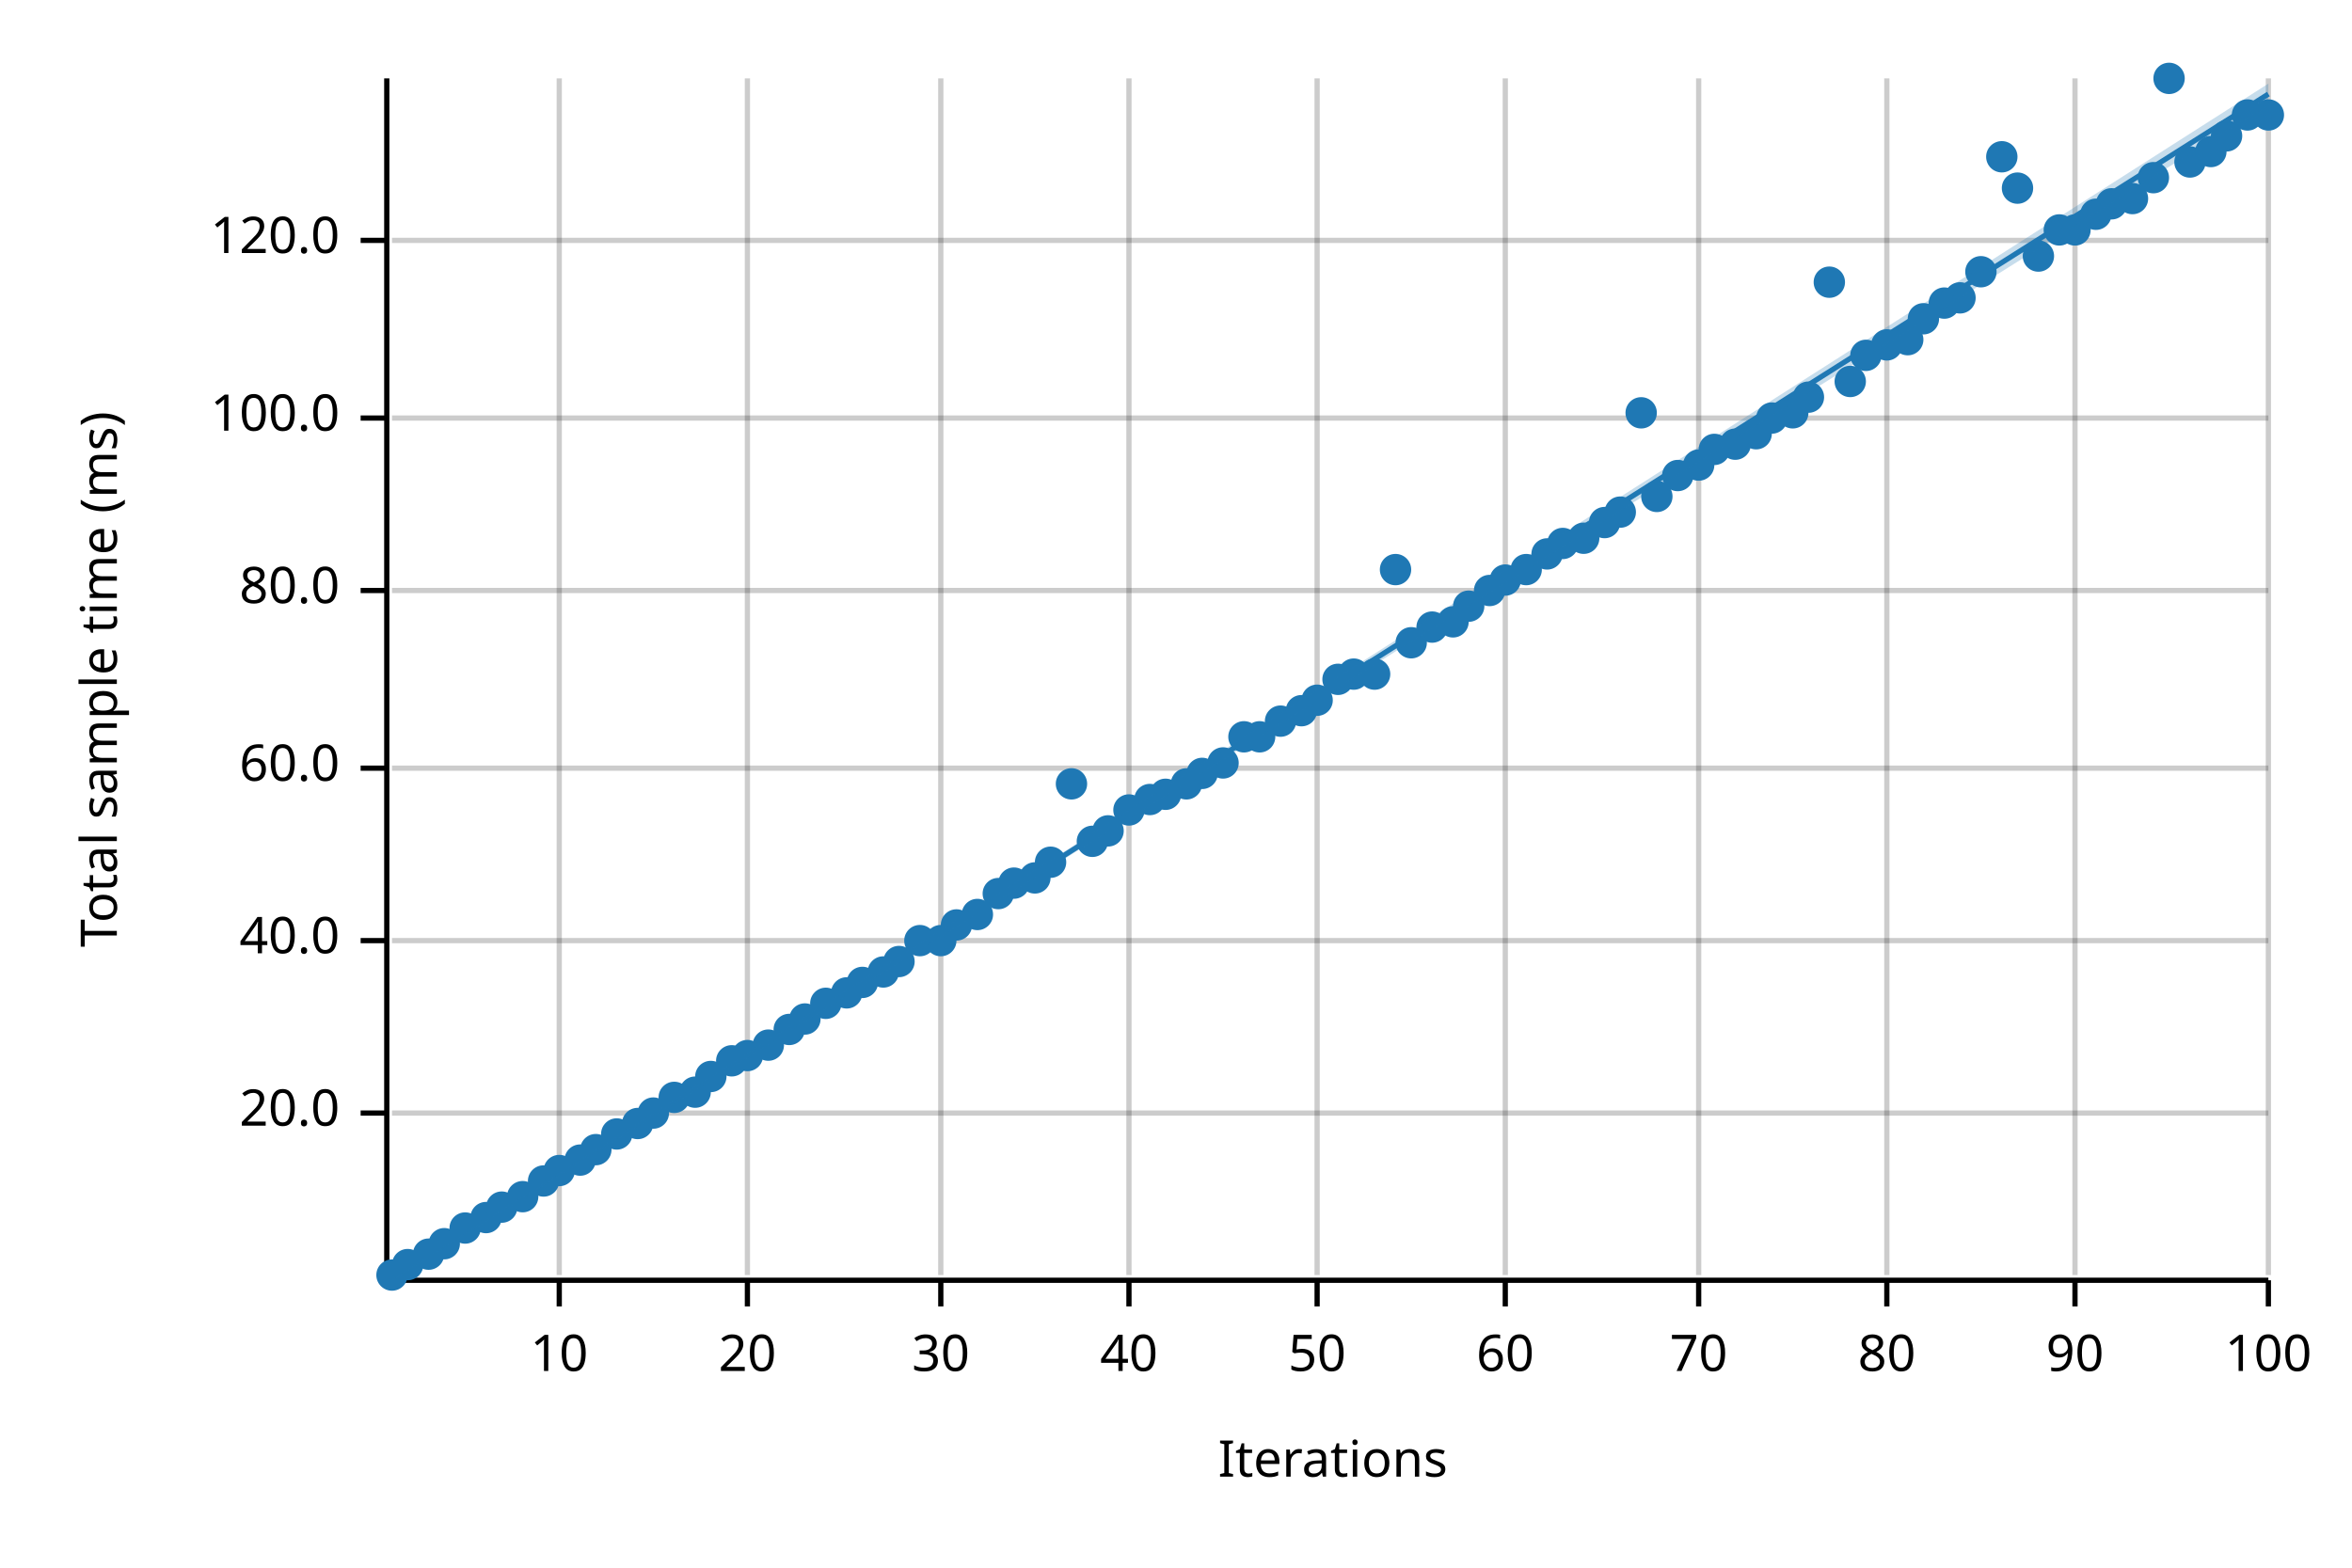
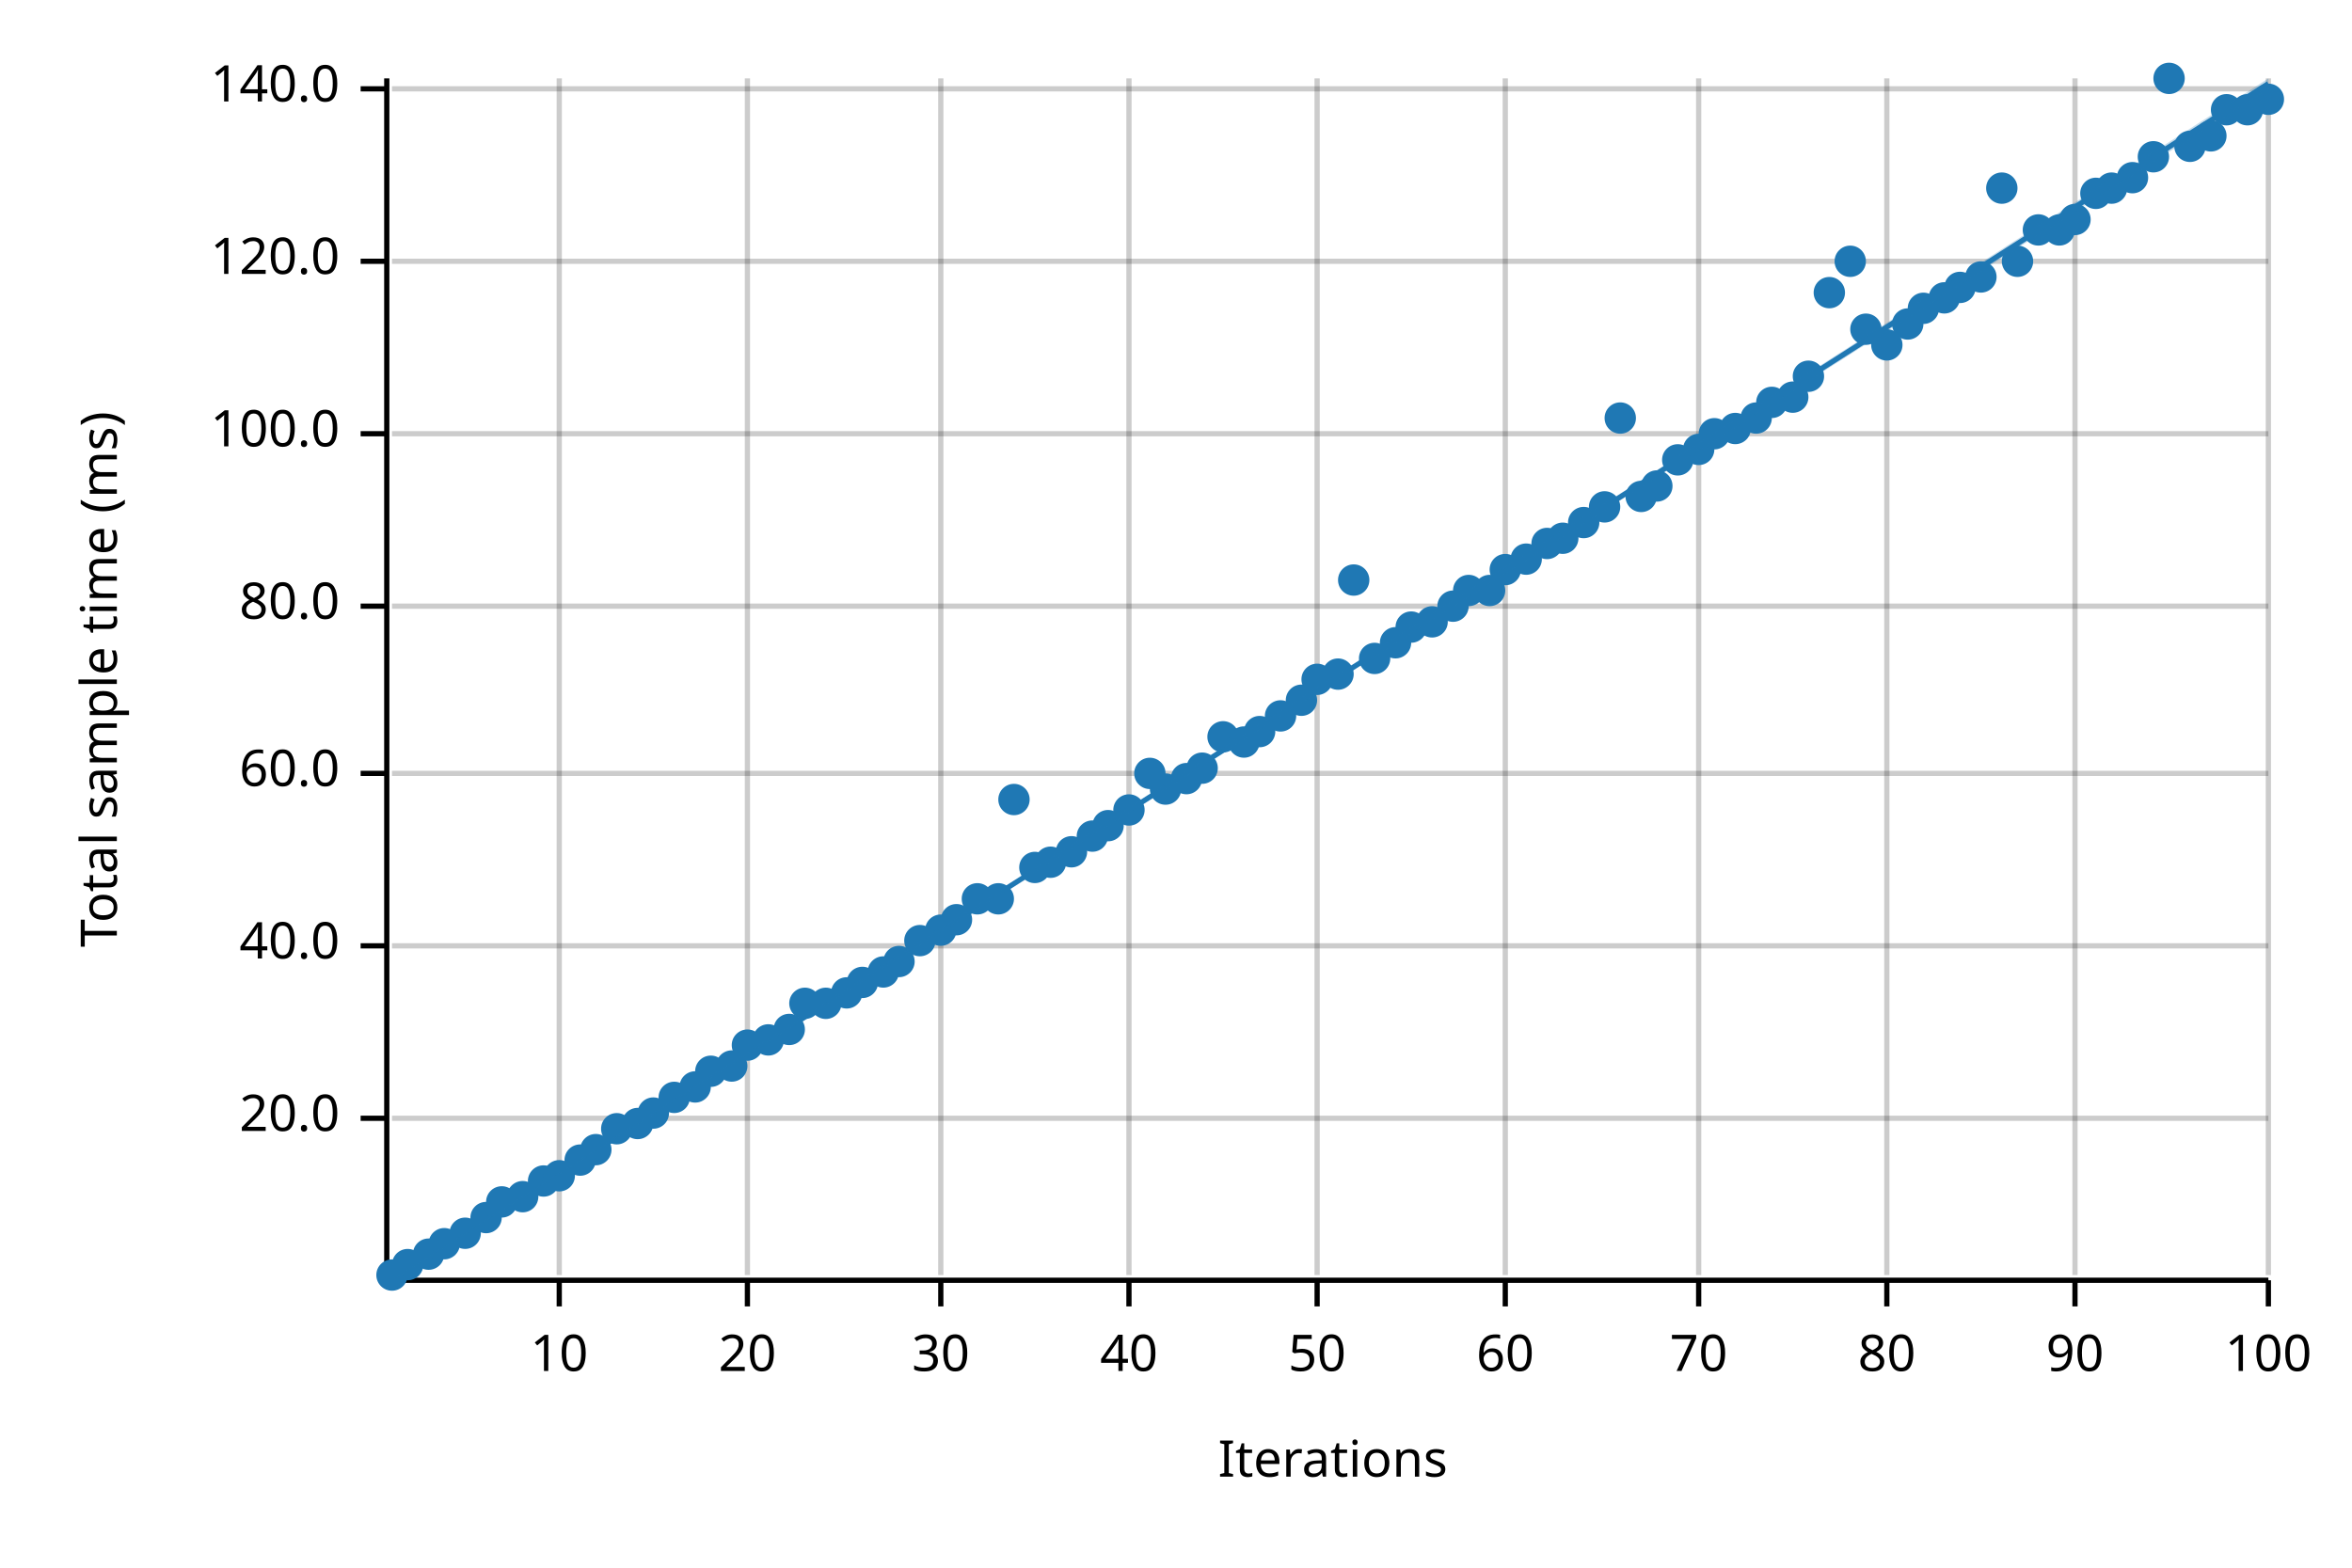
<svg xmlns="http://www.w3.org/2000/svg" width="450" height="300" viewBox="0 0 450 300">
  <text x="15" y="130" dy="0.76em" text-anchor="middle" font-family="sans-serif" font-size="9.677" opacity="1" fill="#000000" transform="rotate(270, 15, 130)">
Total sample time (ms)
</text>
  <text x="255" y="285" dy="-0.5ex" text-anchor="middle" font-family="sans-serif" font-size="9.677" opacity="1" fill="#000000">
Iterations
</text>
  <line opacity="0.2" stroke="#000000" stroke-width="1" x1="107" y1="244" x2="107" y2="15" />
  <line opacity="0.2" stroke="#000000" stroke-width="1" x1="143" y1="244" x2="143" y2="15" />
  <line opacity="0.2" stroke="#000000" stroke-width="1" x1="180" y1="244" x2="180" y2="15" />
  <line opacity="0.2" stroke="#000000" stroke-width="1" x1="216" y1="244" x2="216" y2="15" />
  <line opacity="0.2" stroke="#000000" stroke-width="1" x1="252" y1="244" x2="252" y2="15" />
  <line opacity="0.2" stroke="#000000" stroke-width="1" x1="288" y1="244" x2="288" y2="15" />
  <line opacity="0.2" stroke="#000000" stroke-width="1" x1="325" y1="244" x2="325" y2="15" />
  <line opacity="0.2" stroke="#000000" stroke-width="1" x1="361" y1="244" x2="361" y2="15" />
  <line opacity="0.2" stroke="#000000" stroke-width="1" x1="397" y1="244" x2="397" y2="15" />
  <line opacity="0.2" stroke="#000000" stroke-width="1" x1="434" y1="244" x2="434" y2="15" />
-   <line opacity="0.2" stroke="#000000" stroke-width="1" x1="75" y1="213" x2="434" y2="213" />
-   <line opacity="0.2" stroke="#000000" stroke-width="1" x1="75" y1="180" x2="434" y2="180" />
-   <line opacity="0.2" stroke="#000000" stroke-width="1" x1="75" y1="147" x2="434" y2="147" />
-   <line opacity="0.2" stroke="#000000" stroke-width="1" x1="75" y1="113" x2="434" y2="113" />
-   <line opacity="0.2" stroke="#000000" stroke-width="1" x1="75" y1="80" x2="434" y2="80" />
-   <line opacity="0.2" stroke="#000000" stroke-width="1" x1="75" y1="46" x2="434" y2="46" />
+   <line opacity="0.2" stroke="#000000" stroke-width="1" x1="75" y1="214" x2="434" y2="214" />
+   <line opacity="0.2" stroke="#000000" stroke-width="1" x1="75" y1="181" x2="434" y2="181" />
+   <line opacity="0.2" stroke="#000000" stroke-width="1" x1="75" y1="148" x2="434" y2="148" />
+   <line opacity="0.2" stroke="#000000" stroke-width="1" x1="75" y1="116" x2="434" y2="116" />
+   <line opacity="0.2" stroke="#000000" stroke-width="1" x1="75" y1="83" x2="434" y2="83" />
+   <line opacity="0.2" stroke="#000000" stroke-width="1" x1="75" y1="50" x2="434" y2="50" />
+   <line opacity="0.2" stroke="#000000" stroke-width="1" x1="75" y1="17" x2="434" y2="17" />
  <polyline fill="none" opacity="1" stroke="#000000" stroke-width="1" points="74,15 74,244 " />
-   <text x="65" y="213" dy="0.5ex" text-anchor="end" font-family="sans-serif" font-size="9.677" opacity="1" fill="#000000">
+   <text x="65" y="214" dy="0.5ex" text-anchor="end" font-family="sans-serif" font-size="9.677" opacity="1" fill="#000000">
20.0
</text>
-   <polyline fill="none" opacity="1" stroke="#000000" stroke-width="1" points="69,213 74,213 " />
-   <text x="65" y="180" dy="0.5ex" text-anchor="end" font-family="sans-serif" font-size="9.677" opacity="1" fill="#000000">
+   <polyline fill="none" opacity="1" stroke="#000000" stroke-width="1" points="69,214 74,214 " />
+   <text x="65" y="181" dy="0.5ex" text-anchor="end" font-family="sans-serif" font-size="9.677" opacity="1" fill="#000000">
40.0
</text>
-   <polyline fill="none" opacity="1" stroke="#000000" stroke-width="1" points="69,180 74,180 " />
-   <text x="65" y="147" dy="0.5ex" text-anchor="end" font-family="sans-serif" font-size="9.677" opacity="1" fill="#000000">
+   <polyline fill="none" opacity="1" stroke="#000000" stroke-width="1" points="69,181 74,181 " />
+   <text x="65" y="148" dy="0.5ex" text-anchor="end" font-family="sans-serif" font-size="9.677" opacity="1" fill="#000000">
60.0
</text>
-   <polyline fill="none" opacity="1" stroke="#000000" stroke-width="1" points="69,147 74,147 " />
-   <text x="65" y="113" dy="0.5ex" text-anchor="end" font-family="sans-serif" font-size="9.677" opacity="1" fill="#000000">
+   <polyline fill="none" opacity="1" stroke="#000000" stroke-width="1" points="69,148 74,148 " />
+   <text x="65" y="116" dy="0.5ex" text-anchor="end" font-family="sans-serif" font-size="9.677" opacity="1" fill="#000000">
80.0
</text>
-   <polyline fill="none" opacity="1" stroke="#000000" stroke-width="1" points="69,113 74,113 " />
-   <text x="65" y="80" dy="0.5ex" text-anchor="end" font-family="sans-serif" font-size="9.677" opacity="1" fill="#000000">
+   <polyline fill="none" opacity="1" stroke="#000000" stroke-width="1" points="69,116 74,116 " />
+   <text x="65" y="83" dy="0.5ex" text-anchor="end" font-family="sans-serif" font-size="9.677" opacity="1" fill="#000000">
100.0
</text>
-   <polyline fill="none" opacity="1" stroke="#000000" stroke-width="1" points="69,80 74,80 " />
-   <text x="65" y="46" dy="0.5ex" text-anchor="end" font-family="sans-serif" font-size="9.677" opacity="1" fill="#000000">
+   <polyline fill="none" opacity="1" stroke="#000000" stroke-width="1" points="69,83 74,83 " />
+   <text x="65" y="50" dy="0.5ex" text-anchor="end" font-family="sans-serif" font-size="9.677" opacity="1" fill="#000000">
120.0
</text>
-   <polyline fill="none" opacity="1" stroke="#000000" stroke-width="1" points="69,46 74,46 " />
+   <polyline fill="none" opacity="1" stroke="#000000" stroke-width="1" points="69,50 74,50 " />
+   <text x="65" y="17" dy="0.5ex" text-anchor="end" font-family="sans-serif" font-size="9.677" opacity="1" fill="#000000">
+ 140.0
+ </text>
+   <polyline fill="none" opacity="1" stroke="#000000" stroke-width="1" points="69,17 74,17 " />
  <polyline fill="none" opacity="1" stroke="#000000" stroke-width="1" points="75,245 434,245 " />
  <text x="107" y="255" dy="0.76em" text-anchor="middle" font-family="sans-serif" font-size="9.677" opacity="1" fill="#000000">
10
</text>
  <polyline fill="none" opacity="1" stroke="#000000" stroke-width="1" points="107,245 107,250 " />
  <text x="143" y="255" dy="0.76em" text-anchor="middle" font-family="sans-serif" font-size="9.677" opacity="1" fill="#000000">
20
</text>
  <polyline fill="none" opacity="1" stroke="#000000" stroke-width="1" points="143,245 143,250 " />
  <text x="180" y="255" dy="0.76em" text-anchor="middle" font-family="sans-serif" font-size="9.677" opacity="1" fill="#000000">
30
</text>
  <polyline fill="none" opacity="1" stroke="#000000" stroke-width="1" points="180,245 180,250 " />
  <text x="216" y="255" dy="0.76em" text-anchor="middle" font-family="sans-serif" font-size="9.677" opacity="1" fill="#000000">
40
</text>
  <polyline fill="none" opacity="1" stroke="#000000" stroke-width="1" points="216,245 216,250 " />
  <text x="252" y="255" dy="0.76em" text-anchor="middle" font-family="sans-serif" font-size="9.677" opacity="1" fill="#000000">
50
</text>
  <polyline fill="none" opacity="1" stroke="#000000" stroke-width="1" points="252,245 252,250 " />
  <text x="288" y="255" dy="0.76em" text-anchor="middle" font-family="sans-serif" font-size="9.677" opacity="1" fill="#000000">
60
</text>
  <polyline fill="none" opacity="1" stroke="#000000" stroke-width="1" points="288,245 288,250 " />
  <text x="325" y="255" dy="0.76em" text-anchor="middle" font-family="sans-serif" font-size="9.677" opacity="1" fill="#000000">
70
</text>
  <polyline fill="none" opacity="1" stroke="#000000" stroke-width="1" points="325,245 325,250 " />
  <text x="361" y="255" dy="0.76em" text-anchor="middle" font-family="sans-serif" font-size="9.677" opacity="1" fill="#000000">
80
</text>
  <polyline fill="none" opacity="1" stroke="#000000" stroke-width="1" points="361,245 361,250 " />
  <text x="397" y="255" dy="0.76em" text-anchor="middle" font-family="sans-serif" font-size="9.677" opacity="1" fill="#000000">
90
</text>
  <polyline fill="none" opacity="1" stroke="#000000" stroke-width="1" points="397,245 397,250 " />
  <text x="434" y="255" dy="0.76em" text-anchor="middle" font-family="sans-serif" font-size="9.677" opacity="1" fill="#000000">
100
</text>
  <polyline fill="none" opacity="1" stroke="#000000" stroke-width="1" points="434,245 434,250 " />
  <circle cx="75" cy="244" r="3" opacity="1" fill="#1F78B4" stroke="none" stroke-width="1" />
  <circle cx="78" cy="242" r="3" opacity="1" fill="#1F78B4" stroke="none" stroke-width="1" />
  <circle cx="82" cy="240" r="3" opacity="1" fill="#1F78B4" stroke="none" stroke-width="1" />
  <circle cx="85" cy="238" r="3" opacity="1" fill="#1F78B4" stroke="none" stroke-width="1" />
-   <circle cx="89" cy="235" r="3" opacity="1" fill="#1F78B4" stroke="none" stroke-width="1" />
+   <circle cx="89" cy="236" r="3" opacity="1" fill="#1F78B4" stroke="none" stroke-width="1" />
  <circle cx="93" cy="233" r="3" opacity="1" fill="#1F78B4" stroke="none" stroke-width="1" />
-   <circle cx="96" cy="231" r="3" opacity="1" fill="#1F78B4" stroke="none" stroke-width="1" />
+   <circle cx="96" cy="230" r="3" opacity="1" fill="#1F78B4" stroke="none" stroke-width="1" />
  <circle cx="100" cy="229" r="3" opacity="1" fill="#1F78B4" stroke="none" stroke-width="1" />
  <circle cx="104" cy="226" r="3" opacity="1" fill="#1F78B4" stroke="none" stroke-width="1" />
-   <circle cx="107" cy="224" r="3" opacity="1" fill="#1F78B4" stroke="none" stroke-width="1" />
+   <circle cx="107" cy="225" r="3" opacity="1" fill="#1F78B4" stroke="none" stroke-width="1" />
  <circle cx="111" cy="222" r="3" opacity="1" fill="#1F78B4" stroke="none" stroke-width="1" />
  <circle cx="114" cy="220" r="3" opacity="1" fill="#1F78B4" stroke="none" stroke-width="1" />
-   <circle cx="118" cy="217" r="3" opacity="1" fill="#1F78B4" stroke="none" stroke-width="1" />
+   <circle cx="118" cy="216" r="3" opacity="1" fill="#1F78B4" stroke="none" stroke-width="1" />
  <circle cx="122" cy="215" r="3" opacity="1" fill="#1F78B4" stroke="none" stroke-width="1" />
  <circle cx="125" cy="213" r="3" opacity="1" fill="#1F78B4" stroke="none" stroke-width="1" />
  <circle cx="129" cy="210" r="3" opacity="1" fill="#1F78B4" stroke="none" stroke-width="1" />
-   <circle cx="133" cy="209" r="3" opacity="1" fill="#1F78B4" stroke="none" stroke-width="1" />
-   <circle cx="136" cy="206" r="3" opacity="1" fill="#1F78B4" stroke="none" stroke-width="1" />
-   <circle cx="140" cy="203" r="3" opacity="1" fill="#1F78B4" stroke="none" stroke-width="1" />
-   <circle cx="143" cy="202" r="3" opacity="1" fill="#1F78B4" stroke="none" stroke-width="1" />
-   <circle cx="147" cy="200" r="3" opacity="1" fill="#1F78B4" stroke="none" stroke-width="1" />
+   <circle cx="133" cy="208" r="3" opacity="1" fill="#1F78B4" stroke="none" stroke-width="1" />
+   <circle cx="136" cy="205" r="3" opacity="1" fill="#1F78B4" stroke="none" stroke-width="1" />
+   <circle cx="140" cy="204" r="3" opacity="1" fill="#1F78B4" stroke="none" stroke-width="1" />
+   <circle cx="143" cy="200" r="3" opacity="1" fill="#1F78B4" stroke="none" stroke-width="1" />
+   <circle cx="147" cy="199" r="3" opacity="1" fill="#1F78B4" stroke="none" stroke-width="1" />
  <circle cx="151" cy="197" r="3" opacity="1" fill="#1F78B4" stroke="none" stroke-width="1" />
-   <circle cx="154" cy="195" r="3" opacity="1" fill="#1F78B4" stroke="none" stroke-width="1" />
+   <circle cx="154" cy="192" r="3" opacity="1" fill="#1F78B4" stroke="none" stroke-width="1" />
  <circle cx="158" cy="192" r="3" opacity="1" fill="#1F78B4" stroke="none" stroke-width="1" />
  <circle cx="162" cy="190" r="3" opacity="1" fill="#1F78B4" stroke="none" stroke-width="1" />
  <circle cx="165" cy="188" r="3" opacity="1" fill="#1F78B4" stroke="none" stroke-width="1" />
  <circle cx="169" cy="186" r="3" opacity="1" fill="#1F78B4" stroke="none" stroke-width="1" />
  <circle cx="172" cy="184" r="3" opacity="1" fill="#1F78B4" stroke="none" stroke-width="1" />
  <circle cx="176" cy="180" r="3" opacity="1" fill="#1F78B4" stroke="none" stroke-width="1" />
-   <circle cx="180" cy="180" r="3" opacity="1" fill="#1F78B4" stroke="none" stroke-width="1" />
-   <circle cx="183" cy="177" r="3" opacity="1" fill="#1F78B4" stroke="none" stroke-width="1" />
-   <circle cx="187" cy="175" r="3" opacity="1" fill="#1F78B4" stroke="none" stroke-width="1" />
-   <circle cx="191" cy="171" r="3" opacity="1" fill="#1F78B4" stroke="none" stroke-width="1" />
-   <circle cx="194" cy="169" r="3" opacity="1" fill="#1F78B4" stroke="none" stroke-width="1" />
-   <circle cx="198" cy="168" r="3" opacity="1" fill="#1F78B4" stroke="none" stroke-width="1" />
+   <circle cx="180" cy="178" r="3" opacity="1" fill="#1F78B4" stroke="none" stroke-width="1" />
+   <circle cx="183" cy="176" r="3" opacity="1" fill="#1F78B4" stroke="none" stroke-width="1" />
+   <circle cx="187" cy="172" r="3" opacity="1" fill="#1F78B4" stroke="none" stroke-width="1" />
+   <circle cx="191" cy="172" r="3" opacity="1" fill="#1F78B4" stroke="none" stroke-width="1" />
+   <circle cx="194" cy="153" r="3" opacity="1" fill="#1F78B4" stroke="none" stroke-width="1" />
+   <circle cx="198" cy="166" r="3" opacity="1" fill="#1F78B4" stroke="none" stroke-width="1" />
  <circle cx="201" cy="165" r="3" opacity="1" fill="#1F78B4" stroke="none" stroke-width="1" />
-   <circle cx="205" cy="150" r="3" opacity="1" fill="#1F78B4" stroke="none" stroke-width="1" />
-   <circle cx="209" cy="161" r="3" opacity="1" fill="#1F78B4" stroke="none" stroke-width="1" />
-   <circle cx="212" cy="159" r="3" opacity="1" fill="#1F78B4" stroke="none" stroke-width="1" />
+   <circle cx="205" cy="163" r="3" opacity="1" fill="#1F78B4" stroke="none" stroke-width="1" />
+   <circle cx="209" cy="160" r="3" opacity="1" fill="#1F78B4" stroke="none" stroke-width="1" />
+   <circle cx="212" cy="158" r="3" opacity="1" fill="#1F78B4" stroke="none" stroke-width="1" />
  <circle cx="216" cy="155" r="3" opacity="1" fill="#1F78B4" stroke="none" stroke-width="1" />
-   <circle cx="220" cy="153" r="3" opacity="1" fill="#1F78B4" stroke="none" stroke-width="1" />
-   <circle cx="223" cy="152" r="3" opacity="1" fill="#1F78B4" stroke="none" stroke-width="1" />
-   <circle cx="227" cy="150" r="3" opacity="1" fill="#1F78B4" stroke="none" stroke-width="1" />
-   <circle cx="230" cy="148" r="3" opacity="1" fill="#1F78B4" stroke="none" stroke-width="1" />
-   <circle cx="234" cy="146" r="3" opacity="1" fill="#1F78B4" stroke="none" stroke-width="1" />
-   <circle cx="238" cy="141" r="3" opacity="1" fill="#1F78B4" stroke="none" stroke-width="1" />
-   <circle cx="241" cy="141" r="3" opacity="1" fill="#1F78B4" stroke="none" stroke-width="1" />
-   <circle cx="245" cy="138" r="3" opacity="1" fill="#1F78B4" stroke="none" stroke-width="1" />
-   <circle cx="249" cy="136" r="3" opacity="1" fill="#1F78B4" stroke="none" stroke-width="1" />
-   <circle cx="252" cy="134" r="3" opacity="1" fill="#1F78B4" stroke="none" stroke-width="1" />
-   <circle cx="256" cy="130" r="3" opacity="1" fill="#1F78B4" stroke="none" stroke-width="1" />
-   <circle cx="259" cy="129" r="3" opacity="1" fill="#1F78B4" stroke="none" stroke-width="1" />
-   <circle cx="263" cy="129" r="3" opacity="1" fill="#1F78B4" stroke="none" stroke-width="1" />
-   <circle cx="267" cy="109" r="3" opacity="1" fill="#1F78B4" stroke="none" stroke-width="1" />
-   <circle cx="270" cy="123" r="3" opacity="1" fill="#1F78B4" stroke="none" stroke-width="1" />
-   <circle cx="274" cy="120" r="3" opacity="1" fill="#1F78B4" stroke="none" stroke-width="1" />
-   <circle cx="278" cy="119" r="3" opacity="1" fill="#1F78B4" stroke="none" stroke-width="1" />
-   <circle cx="281" cy="116" r="3" opacity="1" fill="#1F78B4" stroke="none" stroke-width="1" />
+   <circle cx="220" cy="148" r="3" opacity="1" fill="#1F78B4" stroke="none" stroke-width="1" />
+   <circle cx="223" cy="151" r="3" opacity="1" fill="#1F78B4" stroke="none" stroke-width="1" />
+   <circle cx="227" cy="149" r="3" opacity="1" fill="#1F78B4" stroke="none" stroke-width="1" />
+   <circle cx="230" cy="147" r="3" opacity="1" fill="#1F78B4" stroke="none" stroke-width="1" />
+   <circle cx="234" cy="141" r="3" opacity="1" fill="#1F78B4" stroke="none" stroke-width="1" />
+   <circle cx="238" cy="142" r="3" opacity="1" fill="#1F78B4" stroke="none" stroke-width="1" />
+   <circle cx="241" cy="140" r="3" opacity="1" fill="#1F78B4" stroke="none" stroke-width="1" />
+   <circle cx="245" cy="137" r="3" opacity="1" fill="#1F78B4" stroke="none" stroke-width="1" />
+   <circle cx="249" cy="134" r="3" opacity="1" fill="#1F78B4" stroke="none" stroke-width="1" />
+   <circle cx="252" cy="130" r="3" opacity="1" fill="#1F78B4" stroke="none" stroke-width="1" />
+   <circle cx="256" cy="129" r="3" opacity="1" fill="#1F78B4" stroke="none" stroke-width="1" />
+   <circle cx="259" cy="111" r="3" opacity="1" fill="#1F78B4" stroke="none" stroke-width="1" />
+   <circle cx="263" cy="126" r="3" opacity="1" fill="#1F78B4" stroke="none" stroke-width="1" />
+   <circle cx="267" cy="123" r="3" opacity="1" fill="#1F78B4" stroke="none" stroke-width="1" />
+   <circle cx="270" cy="120" r="3" opacity="1" fill="#1F78B4" stroke="none" stroke-width="1" />
+   <circle cx="274" cy="119" r="3" opacity="1" fill="#1F78B4" stroke="none" stroke-width="1" />
+   <circle cx="278" cy="116" r="3" opacity="1" fill="#1F78B4" stroke="none" stroke-width="1" />
+   <circle cx="281" cy="113" r="3" opacity="1" fill="#1F78B4" stroke="none" stroke-width="1" />
  <circle cx="285" cy="113" r="3" opacity="1" fill="#1F78B4" stroke="none" stroke-width="1" />
-   <circle cx="288" cy="111" r="3" opacity="1" fill="#1F78B4" stroke="none" stroke-width="1" />
-   <circle cx="292" cy="109" r="3" opacity="1" fill="#1F78B4" stroke="none" stroke-width="1" />
-   <circle cx="296" cy="106" r="3" opacity="1" fill="#1F78B4" stroke="none" stroke-width="1" />
-   <circle cx="299" cy="104" r="3" opacity="1" fill="#1F78B4" stroke="none" stroke-width="1" />
-   <circle cx="303" cy="103" r="3" opacity="1" fill="#1F78B4" stroke="none" stroke-width="1" />
-   <circle cx="307" cy="100" r="3" opacity="1" fill="#1F78B4" stroke="none" stroke-width="1" />
-   <circle cx="310" cy="98" r="3" opacity="1" fill="#1F78B4" stroke="none" stroke-width="1" />
-   <circle cx="314" cy="79" r="3" opacity="1" fill="#1F78B4" stroke="none" stroke-width="1" />
-   <circle cx="317" cy="95" r="3" opacity="1" fill="#1F78B4" stroke="none" stroke-width="1" />
-   <circle cx="321" cy="91" r="3" opacity="1" fill="#1F78B4" stroke="none" stroke-width="1" />
-   <circle cx="325" cy="89" r="3" opacity="1" fill="#1F78B4" stroke="none" stroke-width="1" />
-   <circle cx="328" cy="86" r="3" opacity="1" fill="#1F78B4" stroke="none" stroke-width="1" />
-   <circle cx="332" cy="85" r="3" opacity="1" fill="#1F78B4" stroke="none" stroke-width="1" />
-   <circle cx="336" cy="83" r="3" opacity="1" fill="#1F78B4" stroke="none" stroke-width="1" />
-   <circle cx="339" cy="80" r="3" opacity="1" fill="#1F78B4" stroke="none" stroke-width="1" />
-   <circle cx="343" cy="79" r="3" opacity="1" fill="#1F78B4" stroke="none" stroke-width="1" />
-   <circle cx="346" cy="76" r="3" opacity="1" fill="#1F78B4" stroke="none" stroke-width="1" />
-   <circle cx="350" cy="54" r="3" opacity="1" fill="#1F78B4" stroke="none" stroke-width="1" />
-   <circle cx="354" cy="73" r="3" opacity="1" fill="#1F78B4" stroke="none" stroke-width="1" />
-   <circle cx="357" cy="68" r="3" opacity="1" fill="#1F78B4" stroke="none" stroke-width="1" />
+   <circle cx="288" cy="109" r="3" opacity="1" fill="#1F78B4" stroke="none" stroke-width="1" />
+   <circle cx="292" cy="107" r="3" opacity="1" fill="#1F78B4" stroke="none" stroke-width="1" />
+   <circle cx="296" cy="104" r="3" opacity="1" fill="#1F78B4" stroke="none" stroke-width="1" />
+   <circle cx="299" cy="103" r="3" opacity="1" fill="#1F78B4" stroke="none" stroke-width="1" />
+   <circle cx="303" cy="100" r="3" opacity="1" fill="#1F78B4" stroke="none" stroke-width="1" />
+   <circle cx="307" cy="97" r="3" opacity="1" fill="#1F78B4" stroke="none" stroke-width="1" />
+   <circle cx="310" cy="80" r="3" opacity="1" fill="#1F78B4" stroke="none" stroke-width="1" />
+   <circle cx="314" cy="95" r="3" opacity="1" fill="#1F78B4" stroke="none" stroke-width="1" />
+   <circle cx="317" cy="93" r="3" opacity="1" fill="#1F78B4" stroke="none" stroke-width="1" />
+   <circle cx="321" cy="88" r="3" opacity="1" fill="#1F78B4" stroke="none" stroke-width="1" />
+   <circle cx="325" cy="86" r="3" opacity="1" fill="#1F78B4" stroke="none" stroke-width="1" />
+   <circle cx="328" cy="83" r="3" opacity="1" fill="#1F78B4" stroke="none" stroke-width="1" />
+   <circle cx="332" cy="82" r="3" opacity="1" fill="#1F78B4" stroke="none" stroke-width="1" />
+   <circle cx="336" cy="80" r="3" opacity="1" fill="#1F78B4" stroke="none" stroke-width="1" />
+   <circle cx="339" cy="77" r="3" opacity="1" fill="#1F78B4" stroke="none" stroke-width="1" />
+   <circle cx="343" cy="76" r="3" opacity="1" fill="#1F78B4" stroke="none" stroke-width="1" />
+   <circle cx="346" cy="72" r="3" opacity="1" fill="#1F78B4" stroke="none" stroke-width="1" />
+   <circle cx="350" cy="56" r="3" opacity="1" fill="#1F78B4" stroke="none" stroke-width="1" />
+   <circle cx="354" cy="50" r="3" opacity="1" fill="#1F78B4" stroke="none" stroke-width="1" />
+   <circle cx="357" cy="63" r="3" opacity="1" fill="#1F78B4" stroke="none" stroke-width="1" />
  <circle cx="361" cy="66" r="3" opacity="1" fill="#1F78B4" stroke="none" stroke-width="1" />
-   <circle cx="365" cy="65" r="3" opacity="1" fill="#1F78B4" stroke="none" stroke-width="1" />
-   <circle cx="368" cy="61" r="3" opacity="1" fill="#1F78B4" stroke="none" stroke-width="1" />
-   <circle cx="372" cy="58" r="3" opacity="1" fill="#1F78B4" stroke="none" stroke-width="1" />
-   <circle cx="375" cy="57" r="3" opacity="1" fill="#1F78B4" stroke="none" stroke-width="1" />
-   <circle cx="379" cy="52" r="3" opacity="1" fill="#1F78B4" stroke="none" stroke-width="1" />
-   <circle cx="383" cy="30" r="3" opacity="1" fill="#1F78B4" stroke="none" stroke-width="1" />
-   <circle cx="386" cy="36" r="3" opacity="1" fill="#1F78B4" stroke="none" stroke-width="1" />
-   <circle cx="390" cy="49" r="3" opacity="1" fill="#1F78B4" stroke="none" stroke-width="1" />
+   <circle cx="365" cy="62" r="3" opacity="1" fill="#1F78B4" stroke="none" stroke-width="1" />
+   <circle cx="368" cy="59" r="3" opacity="1" fill="#1F78B4" stroke="none" stroke-width="1" />
+   <circle cx="372" cy="57" r="3" opacity="1" fill="#1F78B4" stroke="none" stroke-width="1" />
+   <circle cx="375" cy="55" r="3" opacity="1" fill="#1F78B4" stroke="none" stroke-width="1" />
+   <circle cx="379" cy="53" r="3" opacity="1" fill="#1F78B4" stroke="none" stroke-width="1" />
+   <circle cx="383" cy="36" r="3" opacity="1" fill="#1F78B4" stroke="none" stroke-width="1" />
+   <circle cx="386" cy="50" r="3" opacity="1" fill="#1F78B4" stroke="none" stroke-width="1" />
+   <circle cx="390" cy="44" r="3" opacity="1" fill="#1F78B4" stroke="none" stroke-width="1" />
  <circle cx="394" cy="44" r="3" opacity="1" fill="#1F78B4" stroke="none" stroke-width="1" />
-   <circle cx="397" cy="44" r="3" opacity="1" fill="#1F78B4" stroke="none" stroke-width="1" />
-   <circle cx="401" cy="41" r="3" opacity="1" fill="#1F78B4" stroke="none" stroke-width="1" />
-   <circle cx="404" cy="39" r="3" opacity="1" fill="#1F78B4" stroke="none" stroke-width="1" />
-   <circle cx="408" cy="38" r="3" opacity="1" fill="#1F78B4" stroke="none" stroke-width="1" />
-   <circle cx="412" cy="34" r="3" opacity="1" fill="#1F78B4" stroke="none" stroke-width="1" />
+   <circle cx="397" cy="42" r="3" opacity="1" fill="#1F78B4" stroke="none" stroke-width="1" />
+   <circle cx="401" cy="37" r="3" opacity="1" fill="#1F78B4" stroke="none" stroke-width="1" />
+   <circle cx="404" cy="36" r="3" opacity="1" fill="#1F78B4" stroke="none" stroke-width="1" />
+   <circle cx="408" cy="34" r="3" opacity="1" fill="#1F78B4" stroke="none" stroke-width="1" />
+   <circle cx="412" cy="30" r="3" opacity="1" fill="#1F78B4" stroke="none" stroke-width="1" />
  <circle cx="415" cy="15" r="3" opacity="1" fill="#1F78B4" stroke="none" stroke-width="1" />
-   <circle cx="419" cy="31" r="3" opacity="1" fill="#1F78B4" stroke="none" stroke-width="1" />
-   <circle cx="423" cy="29" r="3" opacity="1" fill="#1F78B4" stroke="none" stroke-width="1" />
-   <circle cx="426" cy="26" r="3" opacity="1" fill="#1F78B4" stroke="none" stroke-width="1" />
-   <circle cx="430" cy="22" r="3" opacity="1" fill="#1F78B4" stroke="none" stroke-width="1" />
-   <circle cx="434" cy="22" r="3" opacity="1" fill="#1F78B4" stroke="none" stroke-width="1" />
-   <polyline fill="none" opacity="1" stroke="#1F78B4" stroke-width="1" points="75,245 434,18 " />
-   <polygon opacity="0.25" fill="#1F78B4" points="75,245 434,20 434,16 " />
+   <circle cx="419" cy="28" r="3" opacity="1" fill="#1F78B4" stroke="none" stroke-width="1" />
+   <circle cx="423" cy="26" r="3" opacity="1" fill="#1F78B4" stroke="none" stroke-width="1" />
+   <circle cx="426" cy="21" r="3" opacity="1" fill="#1F78B4" stroke="none" stroke-width="1" />
+   <circle cx="430" cy="21" r="3" opacity="1" fill="#1F78B4" stroke="none" stroke-width="1" />
+   <circle cx="434" cy="19" r="3" opacity="1" fill="#1F78B4" stroke="none" stroke-width="1" />
+   <polyline fill="none" opacity="1" stroke="#1F78B4" stroke-width="1" points="75,245 434,16 " />
+   <polygon opacity="0.25" fill="#1F78B4" points="75,245 434,17 434,15 " />
</svg>
